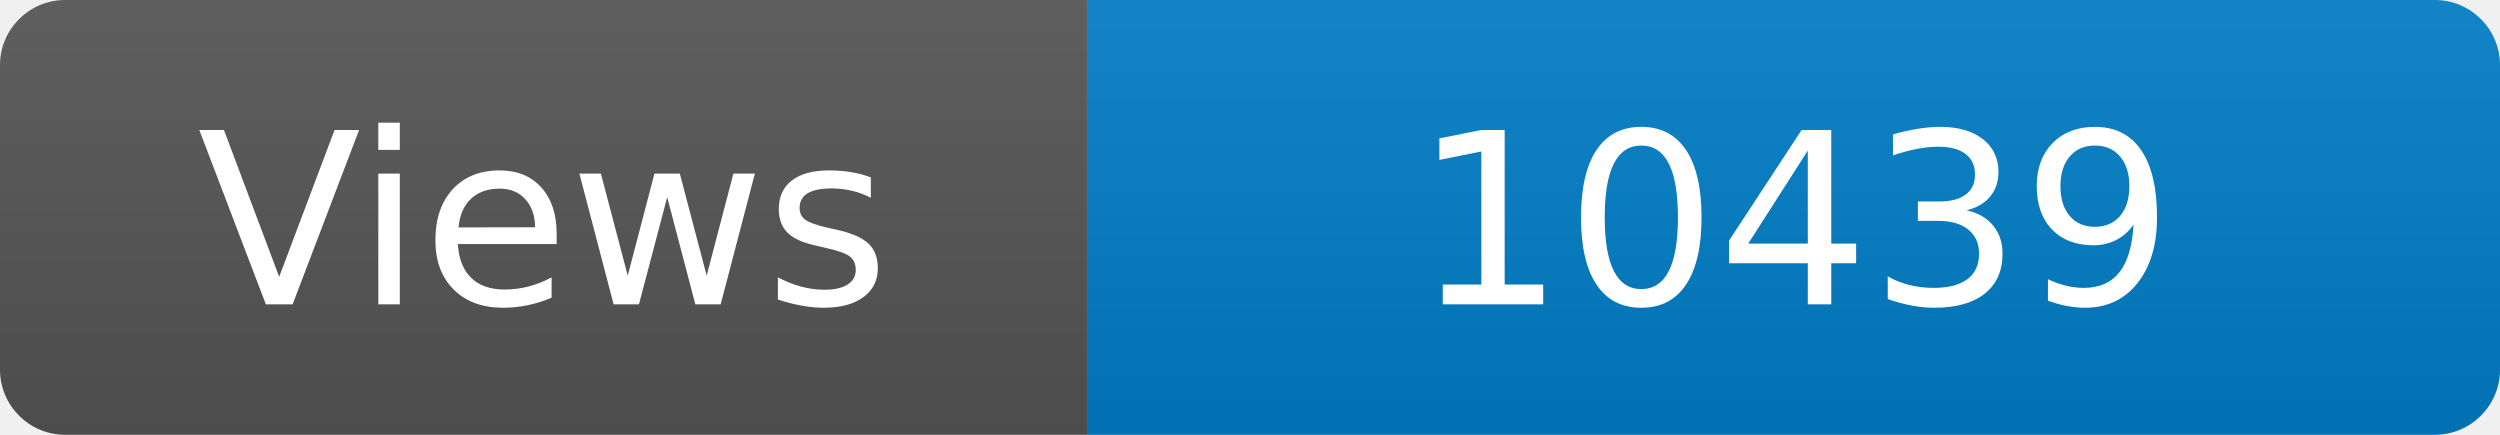
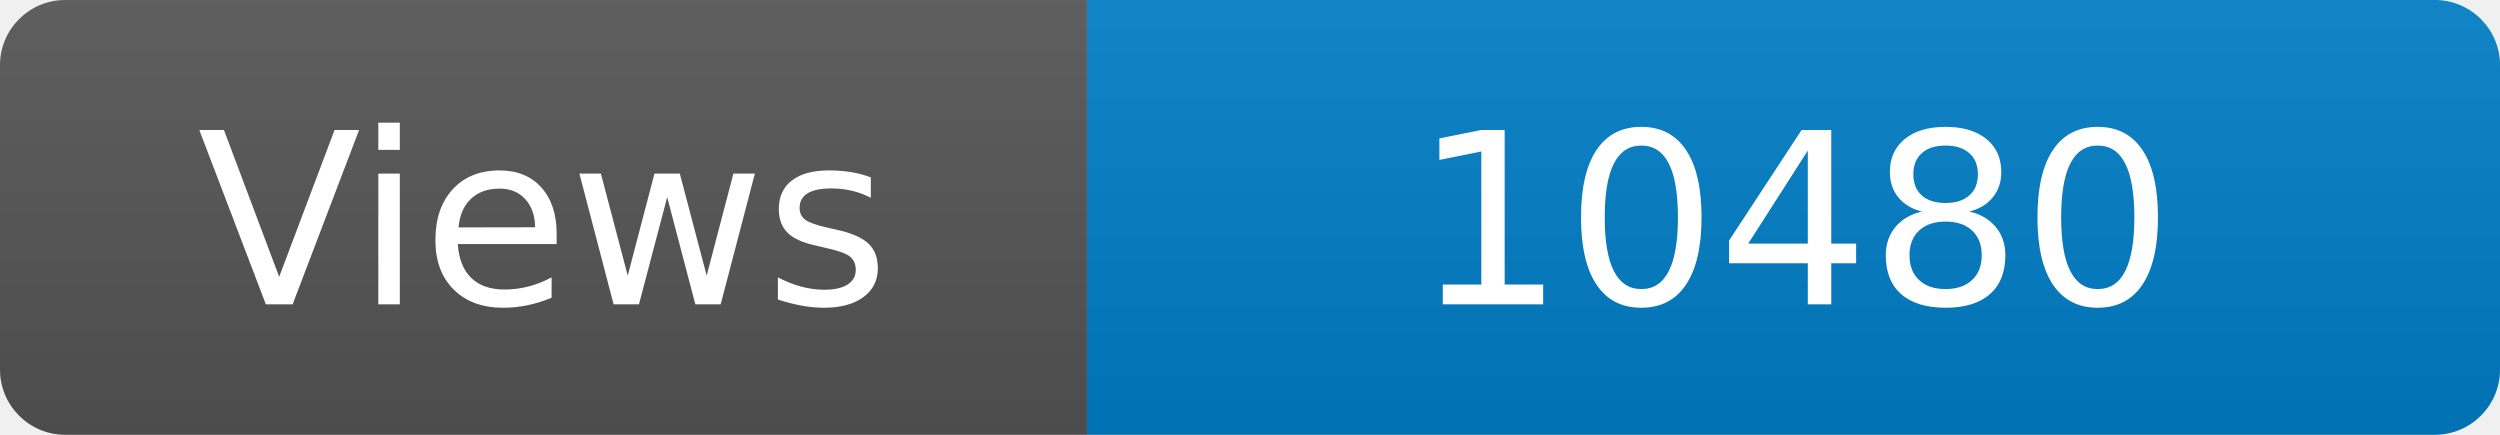
<svg xmlns="http://www.w3.org/2000/svg" width="115" height="20" role="img" aria-label="Maintained?: yes">
  <linearGradient id="s" x2="0" y2="100%">
    <stop offset="0" stop-color="#bbb" stop-opacity=".1" />
    <stop offset="1" stop-opacity=".1" />
  </linearGradient>
  <clipPath id="r">
    <rect width="115" height="20" rx="3" fill="#fff" />
  </clipPath>
  <g clip-path="url(#r)">
    <rect width="50" height="20" fill="#555" />
    <rect x="50" width="160" height="20" fill="#007ec6" />
    <rect width="115" height="20" fill="url(#s)" />
  </g>
  <g fill="#fff" text-anchor="middle" font-family="Verdana,Geneva,DejaVu Sans,sans-serif" font-size="110">
    <text x="250" y="140" transform="scale(.1)" fill="#fff">Views</text>
-     <text x="825" y="140" transform="scale(.1)" fill="#fff">10439</text>
+     <text x="825" y="140" transform="scale(.1)" fill="#fff">10480</text>
  </g>
</svg>
